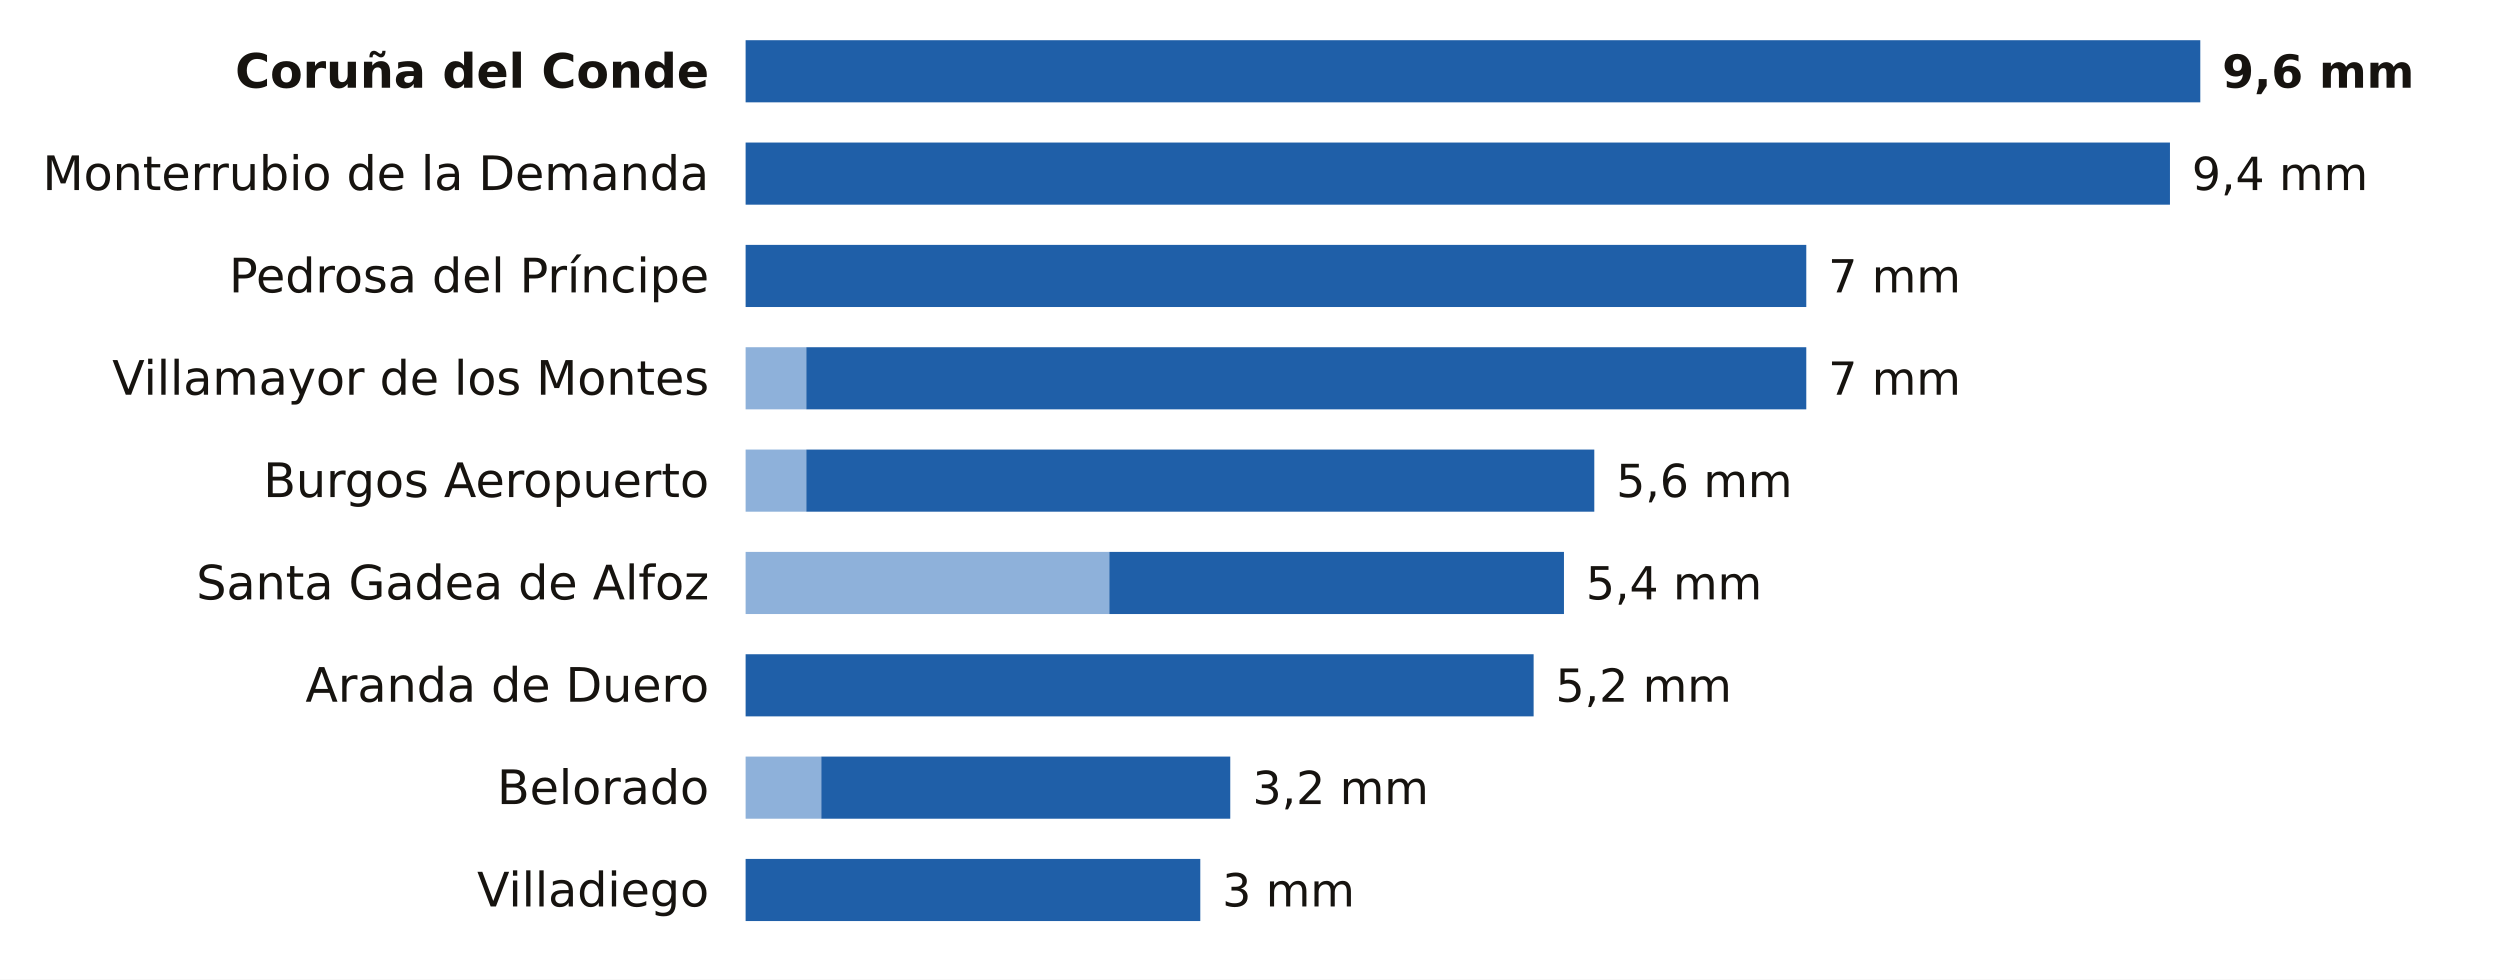
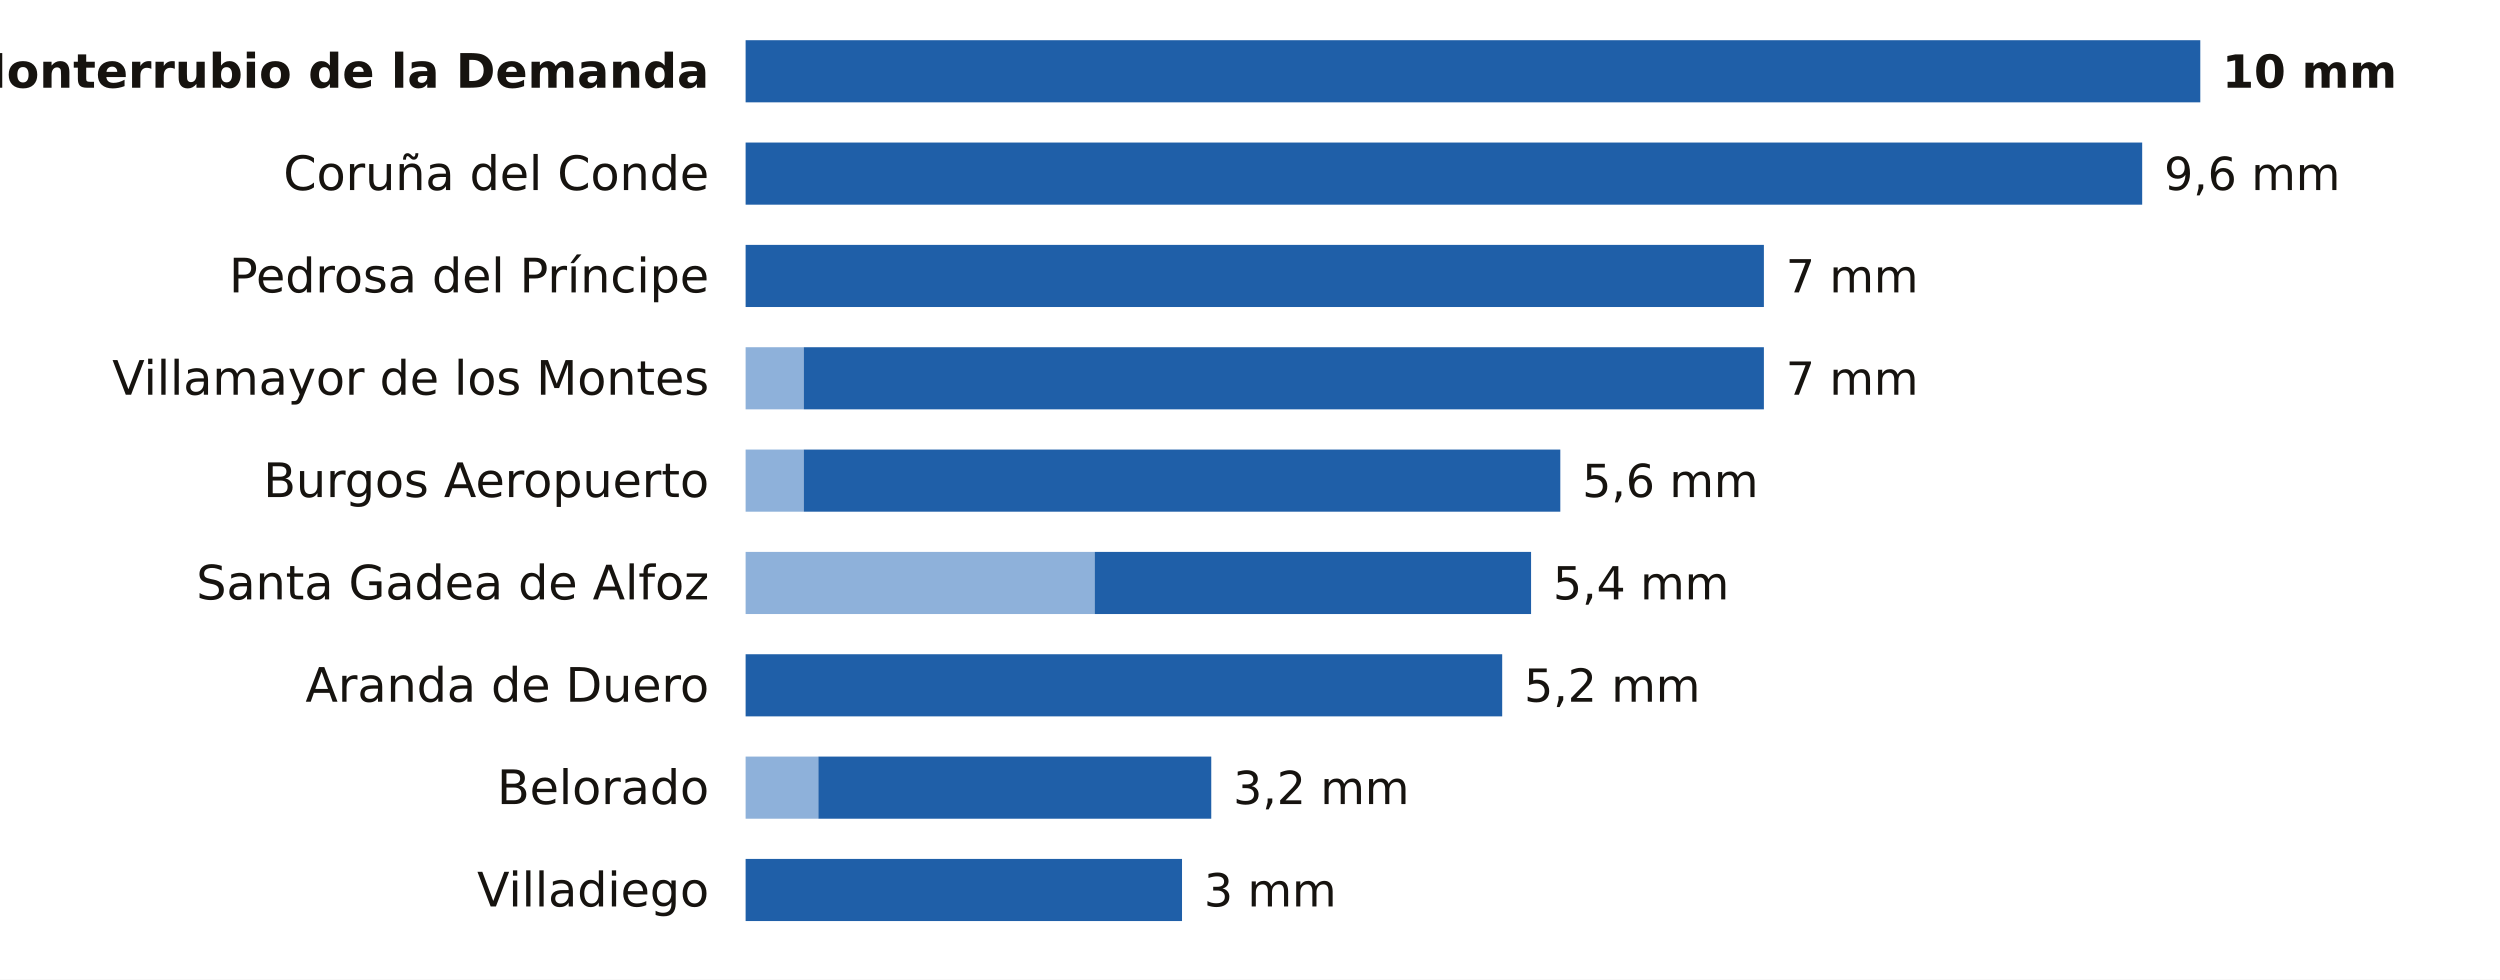
<svg xmlns="http://www.w3.org/2000/svg" viewBox="0 0 684 268" width="684" height="268" role="img" aria-label="La lluvia de los últimos 7 días en las estaciones de AEMET de Burgos">
  <rect width="684" height="268" fill="#FFFFFF" />
-   <text x="194.0" y="24.0" font-size="13" fill="#16130F" text-anchor="end" font-weight="600" font-family="Public Sans, DejaVu Sans, Arial, sans-serif">Coruña del Conde</text>
+   <text x="194.0" y="24.0" font-size="13" fill="#16130F" text-anchor="end" font-weight="600" font-family="Public Sans, DejaVu Sans, Arial, sans-serif">Monterrubio de la Demanda</text>
  <rect x="204.0" y="11" width="398.0" height="17" fill="#1F5FA8" />
-   <text x="608.0" y="24.0" font-size="12.5" fill="#16130F" text-anchor="start" font-weight="700" font-family="Public Sans, DejaVu Sans, Arial, sans-serif">9,6 mm</text>
-   <text x="194.0" y="52.0" font-size="13" fill="#16130F" text-anchor="end" font-weight="400" font-family="Public Sans, DejaVu Sans, Arial, sans-serif">Monterrubio de la Demanda</text>
-   <rect x="204.0" y="39" width="389.7" height="17" fill="#1F5FA8" />
-   <text x="599.7" y="52.0" font-size="12.5" fill="#16130F" text-anchor="start" font-weight="500" font-family="Public Sans, DejaVu Sans, Arial, sans-serif">9,4 mm</text>
+   <text x="608.0" y="24.0" font-size="12.5" fill="#16130F" text-anchor="start" font-weight="700" font-family="Public Sans, DejaVu Sans, Arial, sans-serif">10 mm</text>
+   <text x="194.0" y="52.0" font-size="13" fill="#16130F" text-anchor="end" font-weight="400" font-family="Public Sans, DejaVu Sans, Arial, sans-serif">Coruña del Conde</text>
+   <rect x="204.0" y="39" width="382.1" height="17" fill="#1F5FA8" />
+   <text x="592.1" y="52.0" font-size="12.5" fill="#16130F" text-anchor="start" font-weight="500" font-family="Public Sans, DejaVu Sans, Arial, sans-serif">9,6 mm</text>
  <text x="194.0" y="80.0" font-size="13" fill="#16130F" text-anchor="end" font-weight="400" font-family="Public Sans, DejaVu Sans, Arial, sans-serif">Pedrosa del Príncipe</text>
-   <rect x="204.0" y="67" width="290.2" height="17" fill="#1F5FA8" />
-   <text x="500.2" y="80.0" font-size="12.5" fill="#16130F" text-anchor="start" font-weight="500" font-family="Public Sans, DejaVu Sans, Arial, sans-serif">7 mm</text>
+   <rect x="204.0" y="67" width="278.6" height="17" fill="#1F5FA8" />
+   <text x="488.6" y="80.0" font-size="12.5" fill="#16130F" text-anchor="start" font-weight="500" font-family="Public Sans, DejaVu Sans, Arial, sans-serif">7 mm</text>
  <text x="194.0" y="108.0" font-size="13" fill="#16130F" text-anchor="end" font-weight="400" font-family="Public Sans, DejaVu Sans, Arial, sans-serif">Villamayor de los Montes</text>
-   <rect x="204" y="95" width="16.6" height="17" fill="#8EB1DA" />
-   <rect x="220.6" y="95" width="273.6" height="17" fill="#1F5FA8" />
-   <text x="500.2" y="108.0" font-size="12.5" fill="#16130F" text-anchor="start" font-weight="500" font-family="Public Sans, DejaVu Sans, Arial, sans-serif">7 mm</text>
+   <rect x="204" y="95" width="15.9" height="17" fill="#8EB1DA" />
+   <rect x="219.9" y="95" width="262.7" height="17" fill="#1F5FA8" />
+   <text x="488.6" y="108.0" font-size="12.5" fill="#16130F" text-anchor="start" font-weight="500" font-family="Public Sans, DejaVu Sans, Arial, sans-serif">7 mm</text>
  <text x="194.0" y="136.0" font-size="13" fill="#16130F" text-anchor="end" font-weight="400" font-family="Public Sans, DejaVu Sans, Arial, sans-serif">Burgos Aeropuerto</text>
-   <rect x="204" y="123" width="16.6" height="17" fill="#8EB1DA" />
-   <rect x="220.6" y="123" width="215.6" height="17" fill="#1F5FA8" />
-   <text x="442.2" y="136.0" font-size="12.5" fill="#16130F" text-anchor="start" font-weight="500" font-family="Public Sans, DejaVu Sans, Arial, sans-serif">5,6 mm</text>
+   <rect x="204" y="123" width="15.9" height="17" fill="#8EB1DA" />
+   <rect x="219.9" y="123" width="207.0" height="17" fill="#1F5FA8" />
+   <text x="432.9" y="136.0" font-size="12.5" fill="#16130F" text-anchor="start" font-weight="500" font-family="Public Sans, DejaVu Sans, Arial, sans-serif">5,6 mm</text>
  <text x="194.0" y="164.0" font-size="13" fill="#16130F" text-anchor="end" font-weight="400" font-family="Public Sans, DejaVu Sans, Arial, sans-serif">Santa Gadea de Alfoz</text>
-   <rect x="204" y="151" width="99.5" height="17" fill="#8EB1DA" />
-   <rect x="303.5" y="151" width="124.4" height="17" fill="#1F5FA8" />
-   <text x="433.9" y="164.0" font-size="12.5" fill="#16130F" text-anchor="start" font-weight="500" font-family="Public Sans, DejaVu Sans, Arial, sans-serif">5,4 mm</text>
+   <rect x="204" y="151" width="95.5" height="17" fill="#8EB1DA" />
+   <rect x="299.5" y="151" width="119.4" height="17" fill="#1F5FA8" />
+   <text x="424.9" y="164.0" font-size="12.5" fill="#16130F" text-anchor="start" font-weight="500" font-family="Public Sans, DejaVu Sans, Arial, sans-serif">5,4 mm</text>
  <text x="194.0" y="192.0" font-size="13" fill="#16130F" text-anchor="end" font-weight="400" font-family="Public Sans, DejaVu Sans, Arial, sans-serif">Aranda de Duero</text>
-   <rect x="204.0" y="179" width="215.6" height="17" fill="#1F5FA8" />
-   <text x="425.6" y="192.0" font-size="12.5" fill="#16130F" text-anchor="start" font-weight="500" font-family="Public Sans, DejaVu Sans, Arial, sans-serif">5,2 mm</text>
+   <rect x="204.0" y="179" width="207.0" height="17" fill="#1F5FA8" />
+   <text x="417.0" y="192.0" font-size="12.5" fill="#16130F" text-anchor="start" font-weight="500" font-family="Public Sans, DejaVu Sans, Arial, sans-serif">5,2 mm</text>
  <text x="194.0" y="220.0" font-size="13" fill="#16130F" text-anchor="end" font-weight="400" font-family="Public Sans, DejaVu Sans, Arial, sans-serif">Belorado</text>
-   <rect x="204" y="207" width="20.7" height="17" fill="#8EB1DA" />
-   <rect x="224.7" y="207" width="111.9" height="17" fill="#1F5FA8" />
-   <text x="342.7" y="220.0" font-size="12.5" fill="#16130F" text-anchor="start" font-weight="500" font-family="Public Sans, DejaVu Sans, Arial, sans-serif">3,2 mm</text>
+   <rect x="204" y="207" width="19.9" height="17" fill="#8EB1DA" />
+   <rect x="223.9" y="207" width="107.5" height="17" fill="#1F5FA8" />
+   <text x="337.4" y="220.0" font-size="12.5" fill="#16130F" text-anchor="start" font-weight="500" font-family="Public Sans, DejaVu Sans, Arial, sans-serif">3,2 mm</text>
  <text x="194.0" y="248.0" font-size="13" fill="#16130F" text-anchor="end" font-weight="400" font-family="Public Sans, DejaVu Sans, Arial, sans-serif">Villadiego</text>
-   <rect x="204.0" y="235" width="124.4" height="17" fill="#1F5FA8" />
-   <text x="334.4" y="248.0" font-size="12.5" fill="#16130F" text-anchor="start" font-weight="500" font-family="Public Sans, DejaVu Sans, Arial, sans-serif">3 mm</text>
+   <rect x="204.0" y="235" width="119.4" height="17" fill="#1F5FA8" />
+   <text x="329.4" y="248.0" font-size="12.5" fill="#16130F" text-anchor="start" font-weight="500" font-family="Public Sans, DejaVu Sans, Arial, sans-serif">3 mm</text>
</svg>
